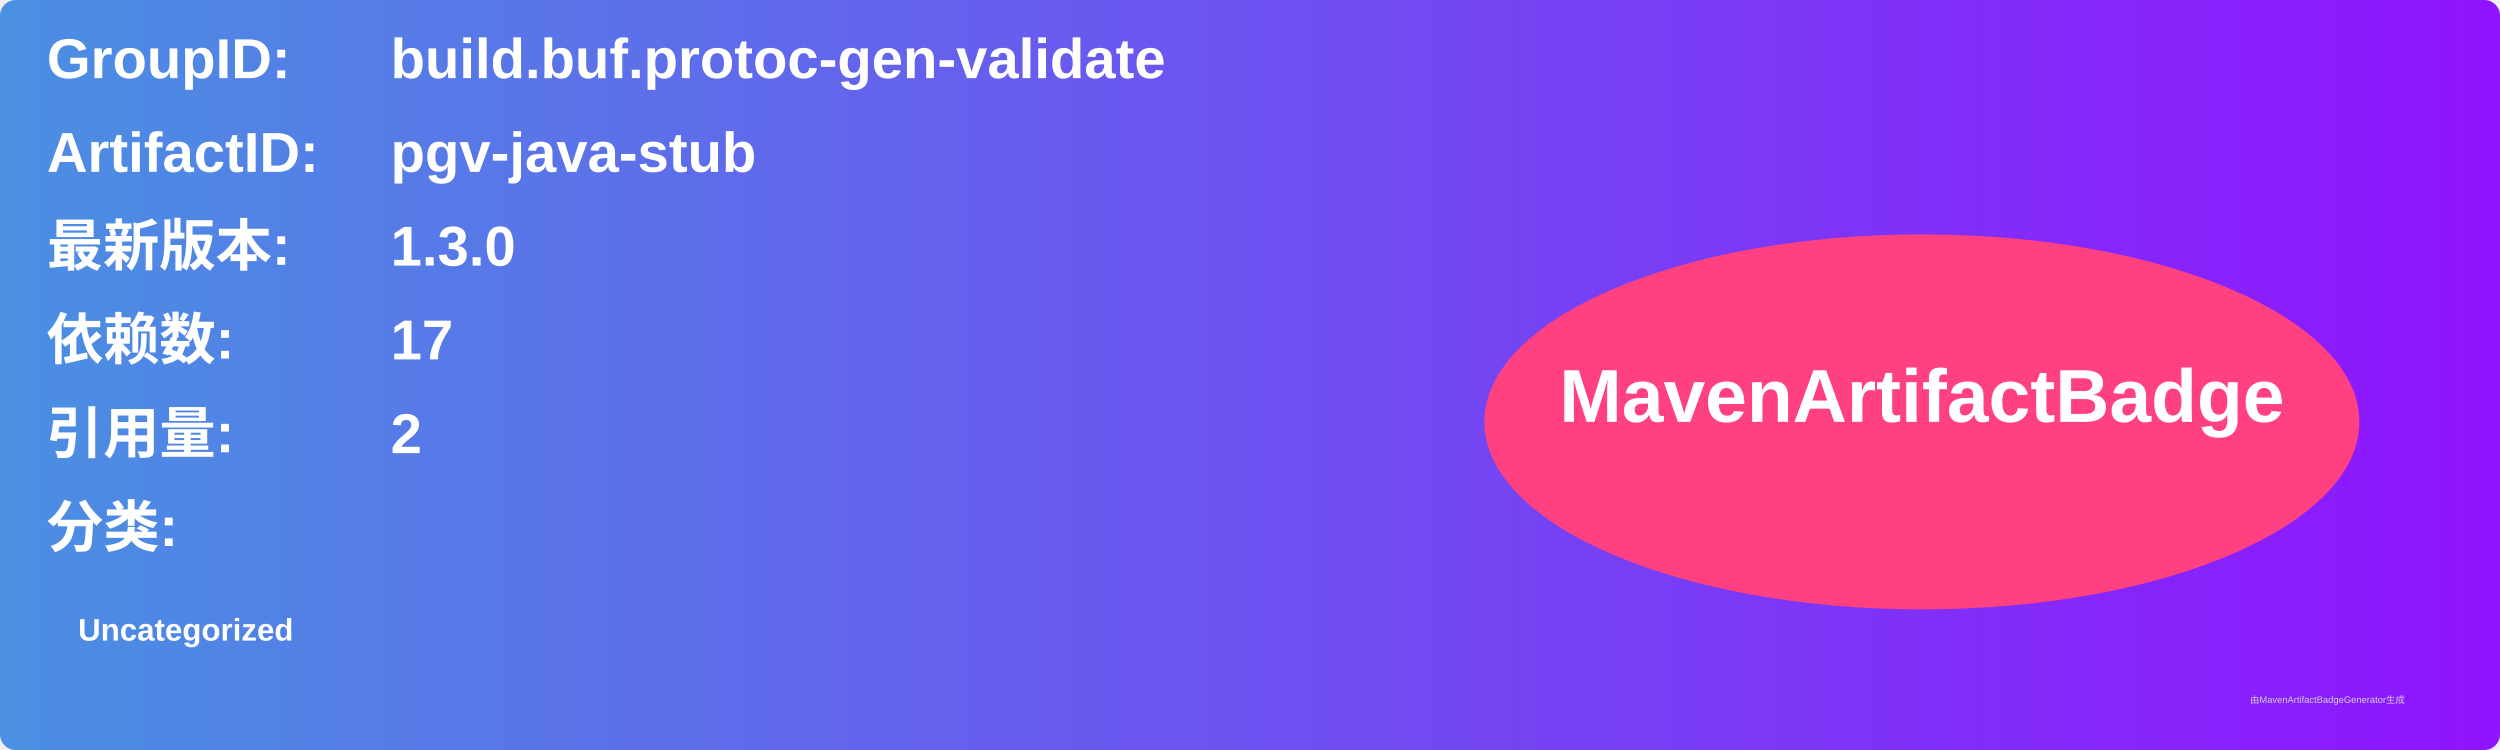
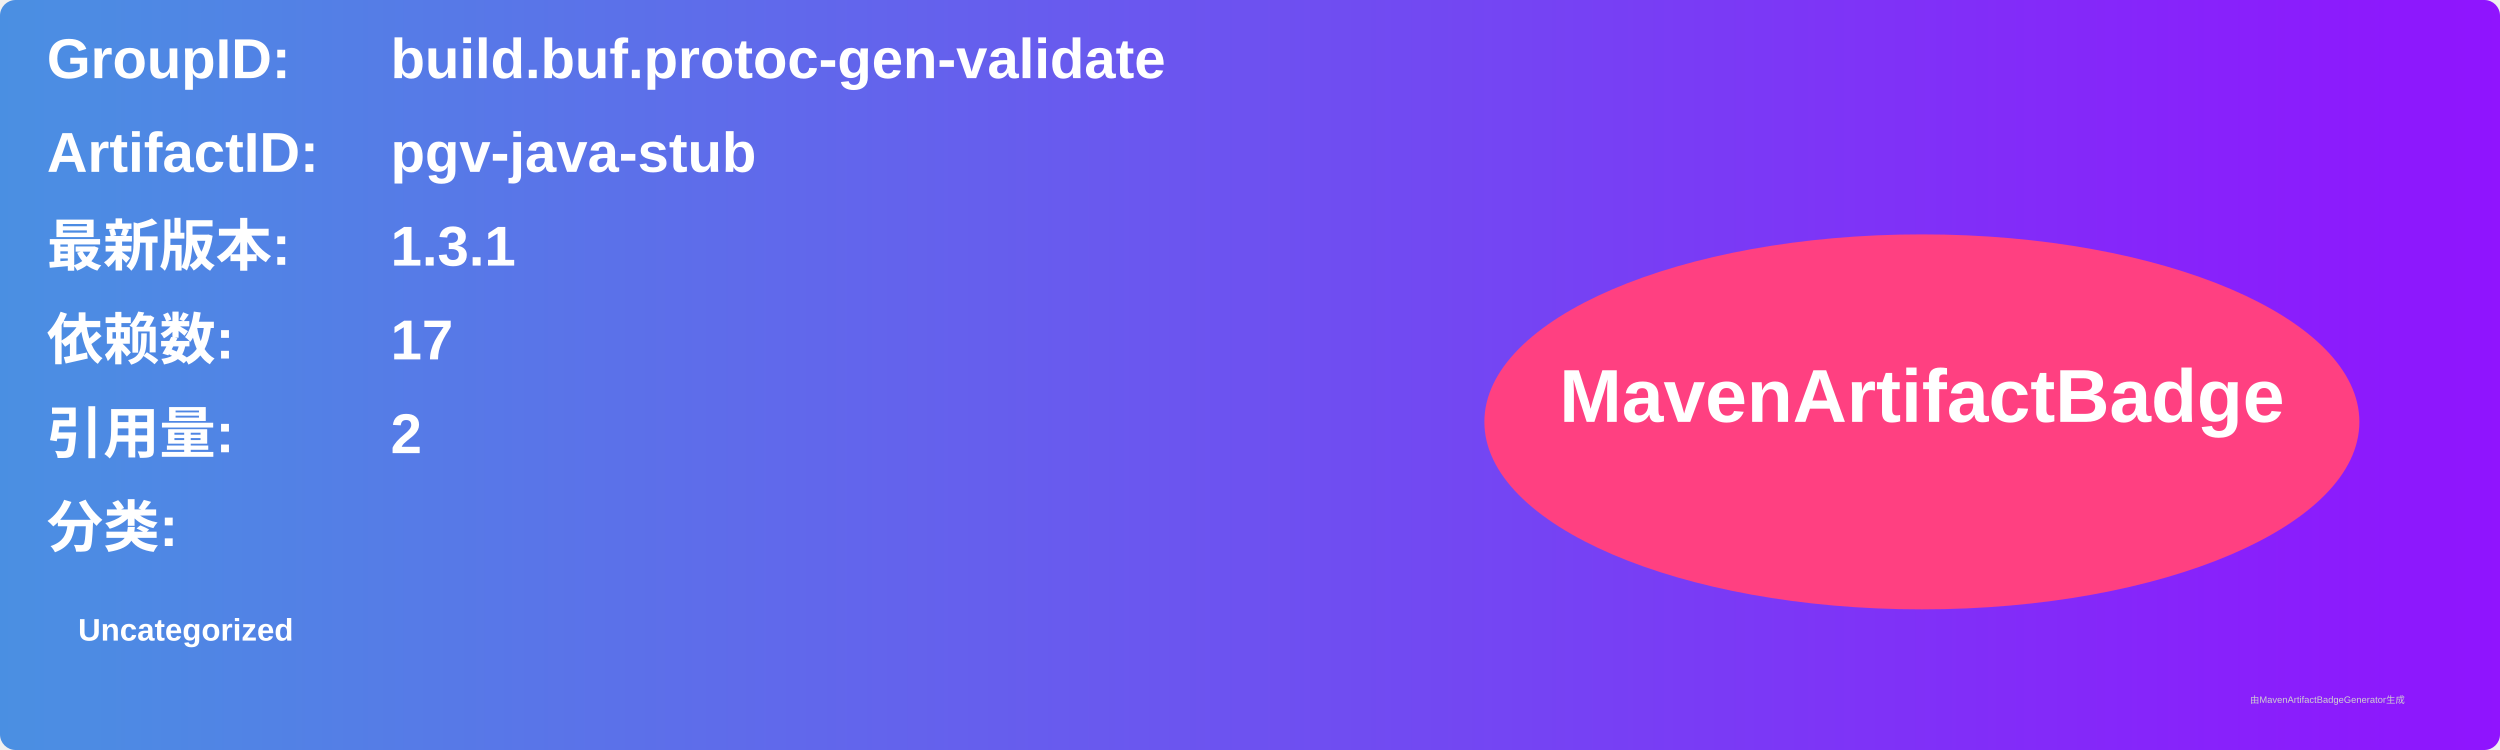
<svg xmlns="http://www.w3.org/2000/svg" width="800" height="240" viewBox="0 0 800 240">
  <linearGradient id="grad" x1="0%" y1="0%" x2="100%" y2="0%">
    <stop offset="0%" stop-color="#4a90e2" />
    <stop offset="100%" stop-color="#9013fe" />
  </linearGradient>
  <rect width="100%" height="100%" rx="5" ry="5" fill="url(#grad)" />
  <g transform="translate(15, 15)">
    <text x="0" y="10" font-family="Arial" font-size="18" fill="white" font-weight="bold" width="260">GroupID:</text>
    <text x="110" y="10" font-family="Arial" font-size="18" fill="white" font-weight="bold" width="460">build.buf.protoc-gen-validate</text>
    <text x="0" y="40" font-family="Arial" font-size="18" fill="white" font-weight="bold" width="260">ArtifactID:</text>
    <text x="110" y="40" font-family="Arial" font-size="18" fill="white" font-weight="bold" width="460">pgv-java-stub</text>
    <text x="0" y="70" font-family="Arial" font-size="18" fill="white" font-weight="bold">最新版本:</text>
    <text x="110" y="70" font-family="Arial" font-size="18" fill="white" font-weight="bold">
-       <tspan font-weight="bold">1.3.0</tspan>
+       <tspan font-weight="bold">1.3.1</tspan>
    </text>
    <text x="0" y="100" font-family="Arial" font-size="18" fill="white" font-weight="bold">依赖数: </text>
    <text x="110" y="100" font-family="Arial" font-size="18" fill="white">
      <tspan font-weight="bold">17</tspan>
    </text>
    <text x="0" y="130" font-family="Arial" font-size="18" fill="white" font-weight="bold">引用量: </text>
    <text x="110" y="130" font-family="Arial" font-size="18" fill="white">
      <tspan font-weight="bold">2</tspan>
    </text>
    <text x="0" y="160" font-family="Arial" font-size="18" fill="white" font-weight="bold">分类:</text>
    <text x="10" y="190" font-family="Arial" font-size="10" fill="white">
      <tspan font-weight="bold">Uncategorized</tspan>
    </text>
    <ellipse cx="600" cy="120" rx="140" ry="60" fill="#ff4081" />
    <text x="600" y="120" text-anchor="middle" font-family="Arial" font-size="24" fill="white" font-weight="bold">MavenArtifactBadge</text>
  </g>
  <text x="720" y="225" font-family="Arial" font-size="3" fill="#d0d0d0">由MavenArtifactBadgeGenerator生成</text>
</svg>
